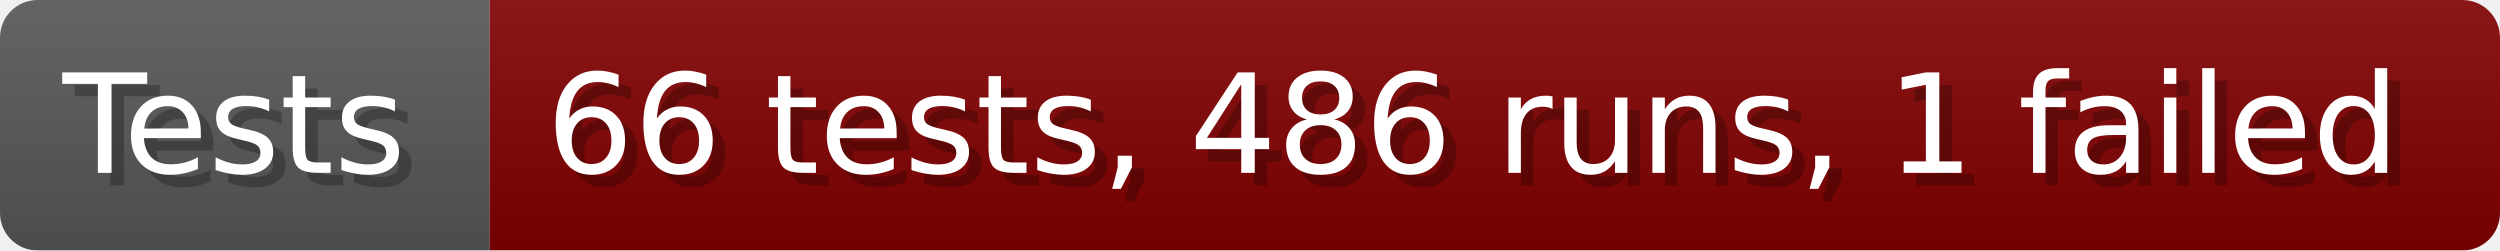
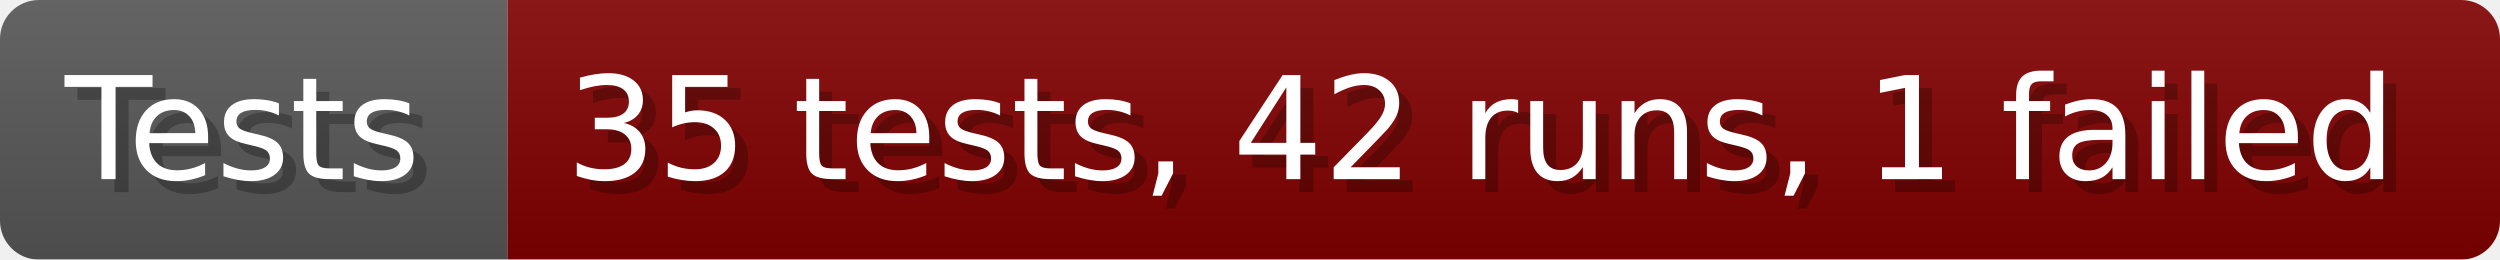
- <svg xmlns="http://www.w3.org/2000/svg" width="199.6" height="20" viewBox="0 0 1996 200" role="img" aria-label="Tests: 66 tests, 486 runs, 1 failed">
+ <svg xmlns="http://www.w3.org/2000/svg" width="192.6" height="20" viewBox="0 0 1926 200" role="img" aria-label="Tests: 35 tests, 42 runs, 1 failed">
  <linearGradient id="a" x2="0" y2="100%">
    <stop offset="0" stop-opacity=".1" stop-color="#EEE" />
    <stop offset="1" stop-opacity=".1" />
  </linearGradient>
  <mask id="m">
-     <rect width="1996" height="200" rx="30" fill="#FFF" />
+     <rect width="1926" height="200" rx="30" fill="#FFF" />
  </mask>
  <g mask="url(#m)">
    <rect width="391" height="200" fill="#555" />
-     <rect width="1605" height="200" fill="#800000" x="391" />
-     <rect width="1996" height="200" fill="url(#a)" />
+     <rect width="1535" height="200" fill="#800000" x="391" />
+     <rect width="1926" height="200" fill="url(#a)" />
  </g>
  <g aria-hidden="true" fill="#fff" text-anchor="start" font-family="Verdana,DejaVu Sans,sans-serif" font-size="110">
    <text x="60" y="148" textLength="291" fill="#000" opacity="0.25">Tests</text>
    <text x="50" y="138" textLength="291">Tests</text>
-     <text x="446" y="148" textLength="1505" fill="#000" opacity="0.25">66 tests, 486 runs, 1 failed</text>
-     <text x="436" y="138" textLength="1505">66 tests, 486 runs, 1 failed</text>
+     <text x="446" y="148" textLength="1435" fill="#000" opacity="0.25">35 tests, 42 runs, 1 failed</text>
+     <text x="436" y="138" textLength="1435">35 tests, 42 runs, 1 failed</text>
  </g>
</svg>
